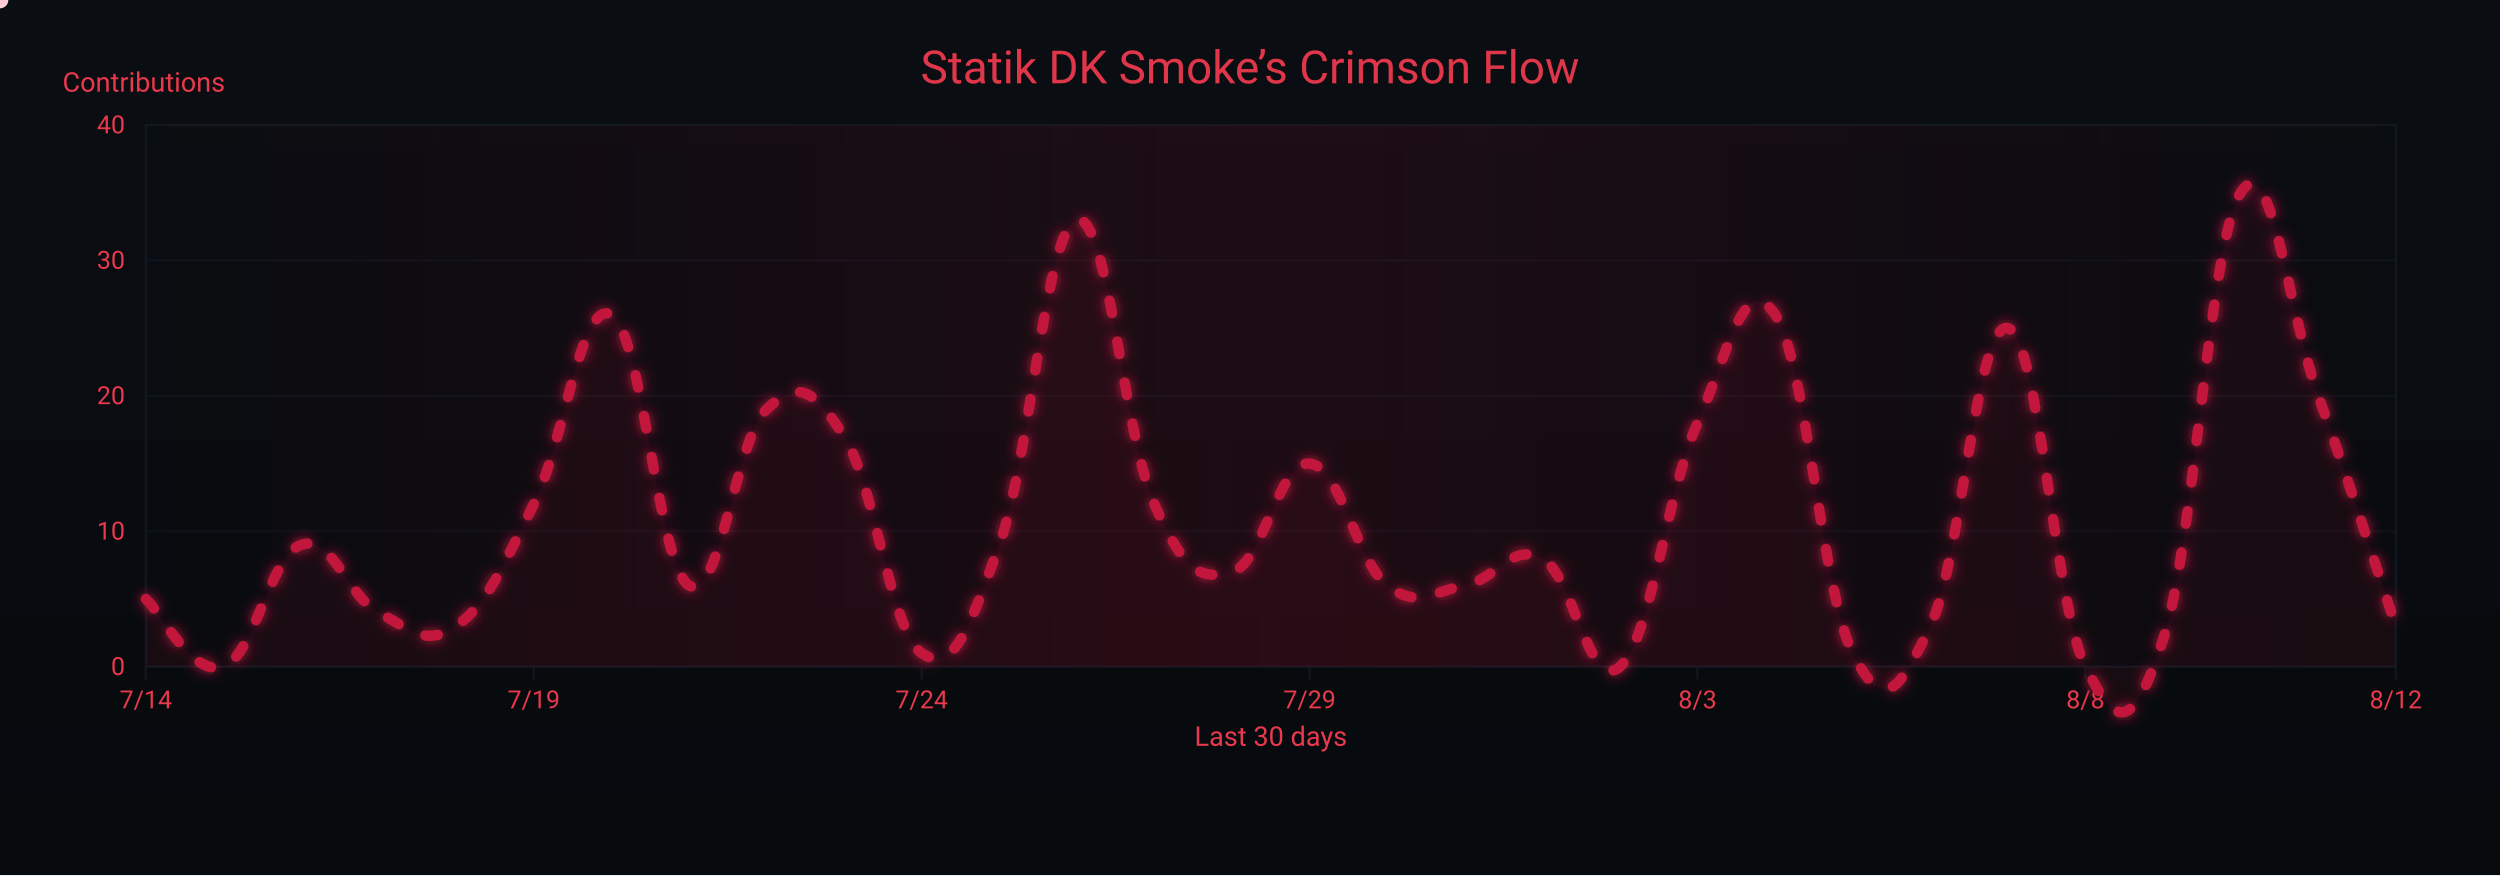
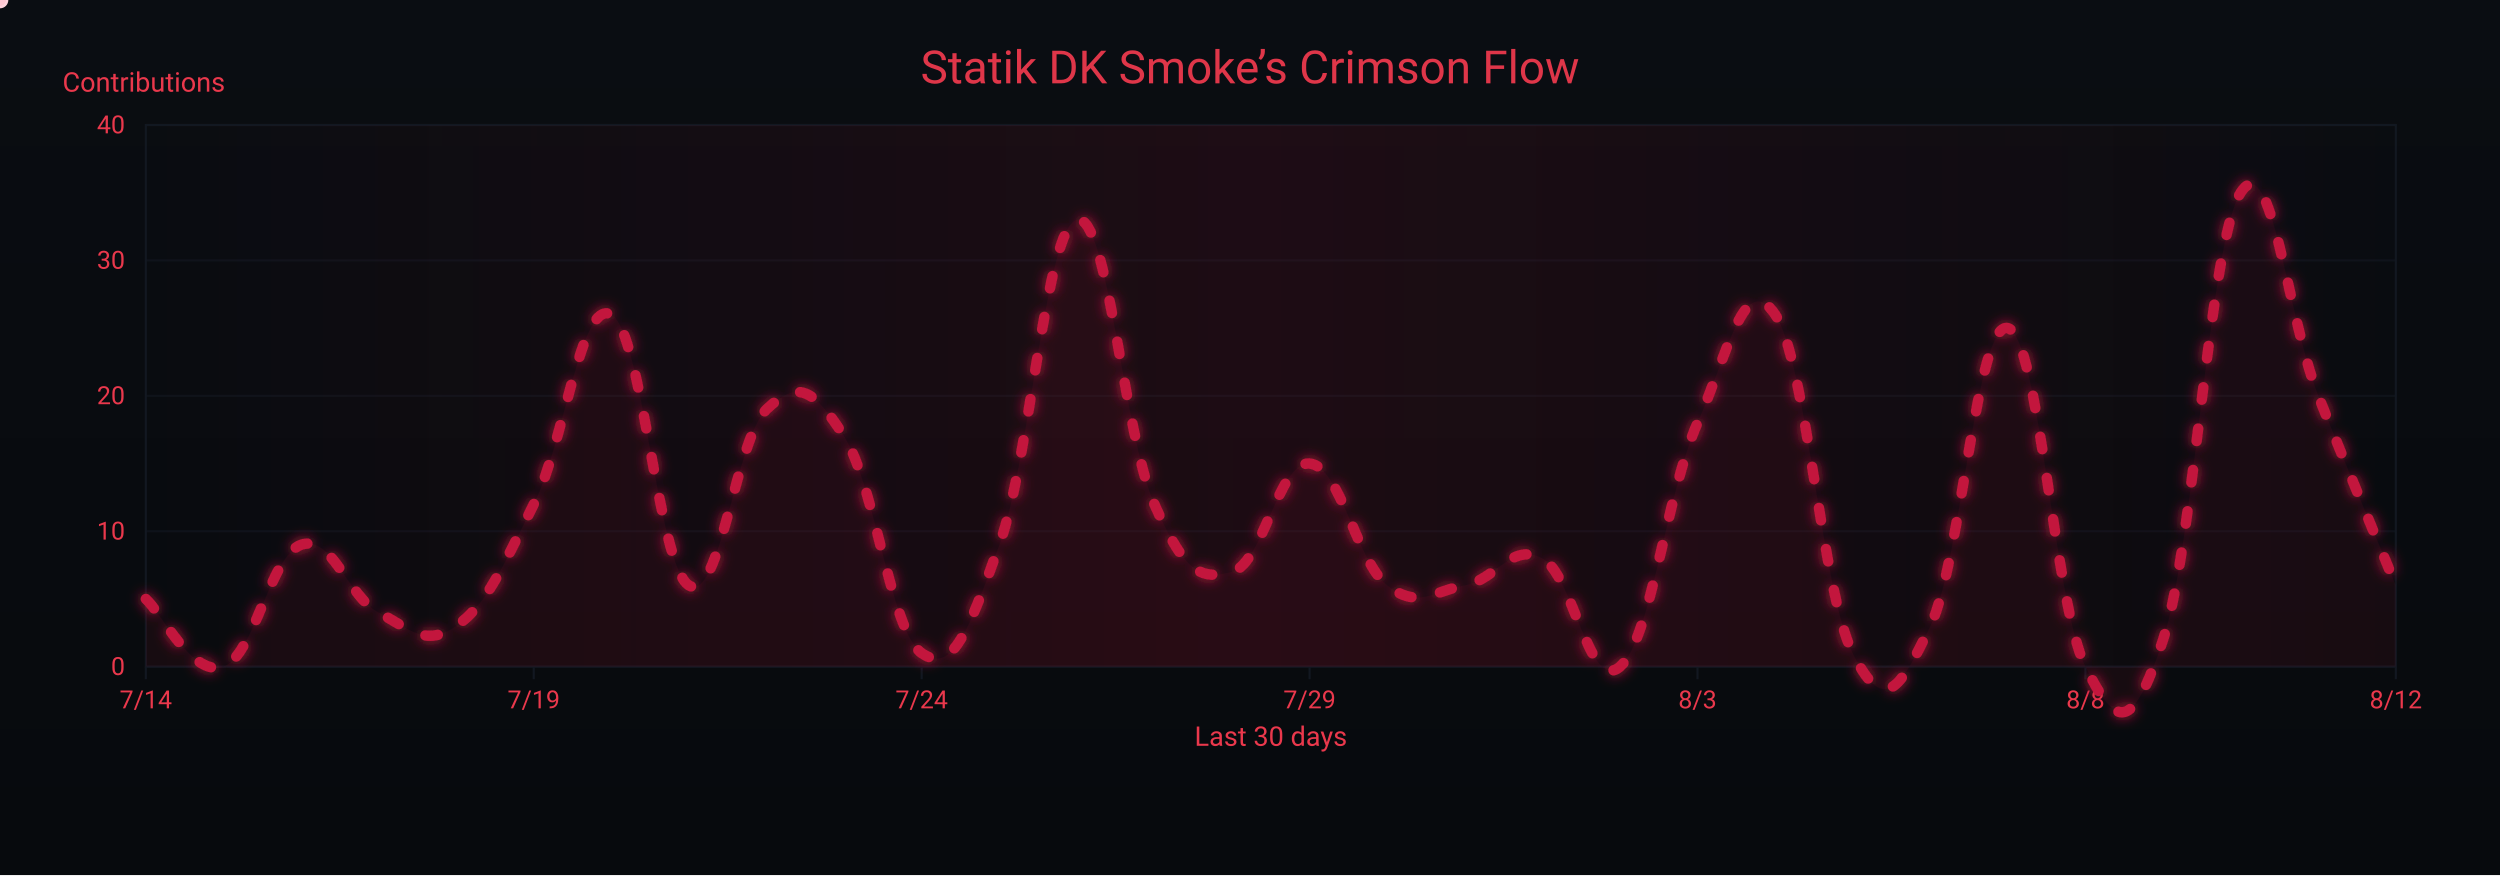
<svg xmlns="http://www.w3.org/2000/svg" width="1200" height="420" viewBox="0 0 1200 420" role="img" aria-label="Crimson Flow Graph">
  <defs>
    <linearGradient id="bgGrad" x1="0" y1="0" x2="0" y2="1">
      <stop offset="0%" stop-color="#0a0d12" />
      <stop offset="100%" stop-color="#070a0d" />
    </linearGradient>
    <filter id="glow">
      <feGaussianBlur stdDeviation="3" result="b1" />
      <feMerge>
        <feMergeNode in="b1" />
        <feMergeNode in="SourceGraphic" />
      </feMerge>
    </filter>
    <linearGradient id="sheen" x1="0" y1="0" x2="1" y2="0">
      <stop offset="0%" stop-color="#9b0e2a" stop-opacity="0" />
      <stop offset="50%" stop-color="#9b0e2a" stop-opacity=".14" />
      <stop offset="100%" stop-color="#9b0e2a" stop-opacity="0" />
      <animateTransform attributeName="gradientTransform" type="translate" from="-1 0" to="1 0" dur="9s" repeatCount="indefinite" />
    </linearGradient>
  </defs>
  <rect width="1200" height="420" fill="url(#bgGrad)" />
  <rect x="70" y="60" width="1080" height="260" fill="none" stroke="#121821" stroke-width="1" />
  <g font-family="ui-sans-serif,system-ui,-apple-system,Segoe UI,Roboto,Ubuntu,Arial" font-size="12">
    <path d="M70,320.0 H1150" stroke="#121821" stroke-width="1" opacity="0.6" />
    <text x="60" y="324.0" text-anchor="end" fill="#ea384c">0</text>
    <path d="M70,255.0 H1150" stroke="#121821" stroke-width="1" opacity="0.6" />
    <text x="60" y="259.0" text-anchor="end" fill="#ea384c">10</text>
    <path d="M70,190.0 H1150" stroke="#121821" stroke-width="1" opacity="0.6" />
    <text x="60" y="194.0" text-anchor="end" fill="#ea384c">20</text>
    <path d="M70,125.0 H1150" stroke="#121821" stroke-width="1" opacity="0.6" />
    <text x="60" y="129.0" text-anchor="end" fill="#ea384c">30</text>
    <path d="M70,60.0 H1150" stroke="#121821" stroke-width="1" opacity="0.6" />
    <text x="60" y="64.0" text-anchor="end" fill="#ea384c">40</text>
    <text x="30" y="44" fill="#ea384c" font-size="13">Contributions</text>
  </g>
  <g font-family="ui-sans-serif,system-ui,-apple-system,Segoe UI,Roboto,Ubuntu,Arial" font-size="12">
    <path d="M70.0,320 V326" stroke="#121821" stroke-width="1" />
    <text x="70.0" y="340" text-anchor="middle" fill="#ea384c">7/14</text>
    <path d="M256.2,320 V326" stroke="#121821" stroke-width="1" />
    <text x="256.2" y="340" text-anchor="middle" fill="#ea384c">7/19</text>
    <path d="M442.4,320 V326" stroke="#121821" stroke-width="1" />
    <text x="442.4" y="340" text-anchor="middle" fill="#ea384c">7/24</text>
    <path d="M628.6,320 V326" stroke="#121821" stroke-width="1" />
    <text x="628.6" y="340" text-anchor="middle" fill="#ea384c">7/29</text>
    <path d="M814.8,320 V326" stroke="#121821" stroke-width="1" />
    <text x="814.8" y="340" text-anchor="middle" fill="#ea384c">8/3</text>
    <path d="M1001.0,320 V326" stroke="#121821" stroke-width="1" />
    <text x="1001.0" y="340" text-anchor="middle" fill="#ea384c">8/8</text>
    <path d="M1150.0,320 V326" stroke="#121821" stroke-width="1" />
    <text x="1150.0" y="340" text-anchor="middle" fill="#ea384c">8/12</text>
    <text x="610" y="358" text-anchor="middle" fill="#ea384c" font-size="13">Last 30 days</text>
  </g>
  <rect x="70" y="60" width="1080" height="260" fill="url(#sheen)" />
  <text x="600" y="40" text-anchor="middle" font-family="ui-sans-serif,system-ui,-apple-system,Segoe UI,Roboto,Ubuntu,Arial" font-size="22" fill="#ea384c" opacity=".95">Statik DK Smoke’s Crimson Flow</text>
-   <path d="M70.0,287.5 C77.4,294.0 92.3,325.2 107.2,320.0 C122.1,314.8 129.6,266.7 144.5,261.5 C159.4,256.3 166.8,286.2 181.7,294.0 C196.6,301.8 204.1,310.9 219.0,300.5 C233.9,290.1 241.3,271.9 256.2,242.0 C271.1,212.1 278.6,143.2 293.4,151.0 C308.3,158.8 315.8,271.9 330.7,281.0 C345.6,290.1 353.0,210.8 367.9,196.5 C382.8,182.2 390.3,186.1 405.2,209.5 C420.1,232.9 427.5,303.1 442.4,313.5 C457.3,323.9 464.8,303.1 479.7,261.5 C494.6,219.9 502.0,109.4 516.9,105.5 C531.8,101.6 539.2,208.2 554.1,242.0 C569.0,275.8 576.5,278.4 591.4,274.5 C606.3,270.6 613.7,221.2 628.6,222.5 C643.5,223.8 651.0,269.3 665.9,281.0 C680.8,292.7 688.2,283.6 703.1,281.0 C718.0,278.4 725.4,260.2 740.3,268.0 C755.2,275.8 762.7,333.0 777.6,320.0 C792.5,307.0 799.9,236.8 814.8,203.0 C829.7,169.2 837.2,128.9 852.1,151.0 C867.0,173.1 874.4,283.6 889.3,313.5 C904.2,343.4 911.7,331.7 926.6,300.5 C941.4,269.3 948.9,153.6 963.8,157.5 C978.7,161.4 986.1,290.1 1001.0,320.0 C1015.9,349.9 1023.4,352.5 1038.3,307.0 C1053.2,261.5 1060.6,115.9 1075.5,92.5 C1090.4,69.1 1097.9,148.4 1112.8,190.0 C1127.7,231.6 1142.6,278.4 1150.0,300.5 L 1150,320 L 70,320 Z" fill="#7a0f26" opacity=".13">
+   <path d="M70.0,287.5 C77.4,294.0 92.3,325.2 107.2,320.0 C122.1,314.8 129.6,266.7 144.5,261.5 C159.4,256.3 166.8,286.2 181.7,294.0 C196.6,301.8 204.1,310.9 219.0,300.5 C233.9,290.1 241.3,271.9 256.2,242.0 C271.1,212.1 278.6,143.2 293.4,151.0 C308.3,158.8 315.8,271.9 330.7,281.0 C345.6,290.1 353.0,210.8 367.9,196.5 C382.8,182.2 390.3,186.1 405.2,209.5 C420.1,232.9 427.5,303.1 442.4,313.5 C457.3,323.9 464.8,303.1 479.7,261.5 C494.6,219.9 502.0,109.4 516.9,105.5 C531.8,101.6 539.2,208.2 554.1,242.0 C569.0,275.8 576.5,278.4 591.4,274.5 C606.3,270.6 613.7,221.2 628.6,222.5 C643.5,223.8 651.0,269.3 665.9,281.0 C680.8,292.7 688.2,283.6 703.1,281.0 C718.0,278.4 725.4,260.2 740.3,268.0 C755.2,275.8 762.7,333.0 777.6,320.0 C792.5,307.0 799.9,236.8 814.8,203.0 C829.7,169.2 837.2,128.9 852.1,151.0 C867.0,173.1 874.4,283.6 889.3,313.5 C904.2,343.4 911.7,331.7 926.6,300.5 C941.4,269.3 948.9,153.6 963.8,157.5 C978.7,161.4 986.1,290.1 1001.0,320.0 C1015.9,349.9 1023.4,352.5 1038.3,307.0 C1053.2,261.5 1060.6,115.9 1075.5,92.5 C1090.4,69.1 1097.9,152.3 1112.8,190.0 C1127.7,227.7 1142.6,262.8 1150.0,281.0 L 1150,320 L 70,320 Z" fill="#7a0f26" opacity=".13">
    <animate attributeName="opacity" values=".10;.17;.10" dur="6s" repeatCount="indefinite" />
  </path>
-   <path id="curve" d="M70.0,287.5 C77.4,294.0 92.3,325.2 107.2,320.0 C122.1,314.8 129.6,266.7 144.5,261.5 C159.4,256.3 166.8,286.2 181.7,294.0 C196.6,301.8 204.1,310.9 219.0,300.5 C233.9,290.1 241.3,271.9 256.2,242.0 C271.1,212.1 278.6,143.2 293.4,151.0 C308.3,158.8 315.8,271.9 330.7,281.0 C345.6,290.1 353.0,210.8 367.9,196.5 C382.8,182.2 390.3,186.1 405.2,209.5 C420.1,232.9 427.5,303.1 442.4,313.5 C457.3,323.9 464.8,303.1 479.7,261.5 C494.6,219.9 502.0,109.4 516.9,105.5 C531.8,101.6 539.2,208.2 554.1,242.0 C569.0,275.8 576.5,278.4 591.4,274.5 C606.3,270.6 613.7,221.2 628.6,222.5 C643.5,223.8 651.0,269.3 665.9,281.0 C680.8,292.7 688.2,283.6 703.1,281.0 C718.0,278.4 725.4,260.2 740.3,268.0 C755.2,275.8 762.7,333.0 777.6,320.0 C792.5,307.0 799.9,236.8 814.8,203.0 C829.7,169.2 837.2,128.9 852.1,151.0 C867.0,173.1 874.4,283.6 889.3,313.5 C904.2,343.4 911.7,331.7 926.6,300.5 C941.4,269.3 948.9,153.6 963.8,157.5 C978.7,161.4 986.1,290.1 1001.0,320.0 C1015.9,349.9 1023.4,352.5 1038.3,307.0 C1053.2,261.5 1060.6,115.9 1075.5,92.5 C1090.4,69.1 1097.9,148.4 1112.8,190.0 C1127.7,231.6 1142.6,278.4 1150.0,300.5" fill="none" stroke="#c3193d" stroke-width="5" stroke-linecap="round" stroke-linejoin="round" stroke-dasharray="6 14" filter="url(#glow)">
+   <path id="curve" d="M70.0,287.5 C77.4,294.0 92.3,325.2 107.2,320.0 C122.1,314.8 129.6,266.7 144.5,261.5 C159.4,256.3 166.8,286.2 181.7,294.0 C196.6,301.8 204.1,310.9 219.0,300.5 C233.9,290.1 241.3,271.9 256.2,242.0 C271.1,212.1 278.6,143.2 293.4,151.0 C308.3,158.8 315.8,271.9 330.7,281.0 C345.6,290.1 353.0,210.8 367.9,196.5 C382.8,182.2 390.3,186.1 405.2,209.5 C420.1,232.9 427.5,303.1 442.4,313.5 C457.3,323.9 464.8,303.1 479.7,261.5 C494.6,219.9 502.0,109.4 516.9,105.5 C531.8,101.6 539.2,208.2 554.1,242.0 C569.0,275.8 576.5,278.4 591.4,274.5 C606.3,270.6 613.7,221.2 628.6,222.5 C643.5,223.8 651.0,269.3 665.9,281.0 C680.8,292.7 688.2,283.6 703.1,281.0 C718.0,278.4 725.4,260.2 740.3,268.0 C755.2,275.8 762.7,333.0 777.6,320.0 C792.5,307.0 799.9,236.8 814.8,203.0 C829.7,169.2 837.2,128.9 852.1,151.0 C867.0,173.1 874.4,283.6 889.3,313.5 C904.2,343.4 911.7,331.7 926.6,300.5 C941.4,269.3 948.9,153.6 963.8,157.5 C978.7,161.4 986.1,290.1 1001.0,320.0 C1015.9,349.9 1023.4,352.5 1038.3,307.0 C1053.2,261.5 1060.6,115.9 1075.5,92.5 C1090.4,69.1 1097.9,152.3 1112.8,190.0 C1127.7,227.7 1142.6,262.8 1150.0,281.0" fill="none" stroke="#c3193d" stroke-width="5" stroke-linecap="round" stroke-linejoin="round" stroke-dasharray="6 14" filter="url(#glow)">
    <animate attributeName="stroke-dashoffset" values="0;-220" dur="4.8s" repeatCount="indefinite" />
  </path>
  <g fill="#ffd1db">
    <circle r="4">
      <animateMotion dur="7s" rotate="auto" repeatCount="indefinite">
        <mpath href="#curve" />
      </animateMotion>
      <animate attributeName="opacity" values="1;.3;1" dur="2.2s" repeatCount="indefinite" />
    </circle>
    <circle r="3" fill="#ffffff">
      <animateMotion dur="8.2s" begin="1s" rotate="auto" repeatCount="indefinite">
        <mpath href="#curve" />
      </animateMotion>
      <animate attributeName="opacity" values=".7;.2;.7" dur="2.4s" repeatCount="indefinite" />
    </circle>
    <circle r="3" fill="#ffc7d3">
      <animateMotion dur="6s" begin="2s" rotate="auto" repeatCount="indefinite">
        <mpath href="#curve" />
      </animateMotion>
      <animate attributeName="opacity" values=".8;.3;.8" dur="2s" repeatCount="indefinite" />
    </circle>
  </g>
</svg>
